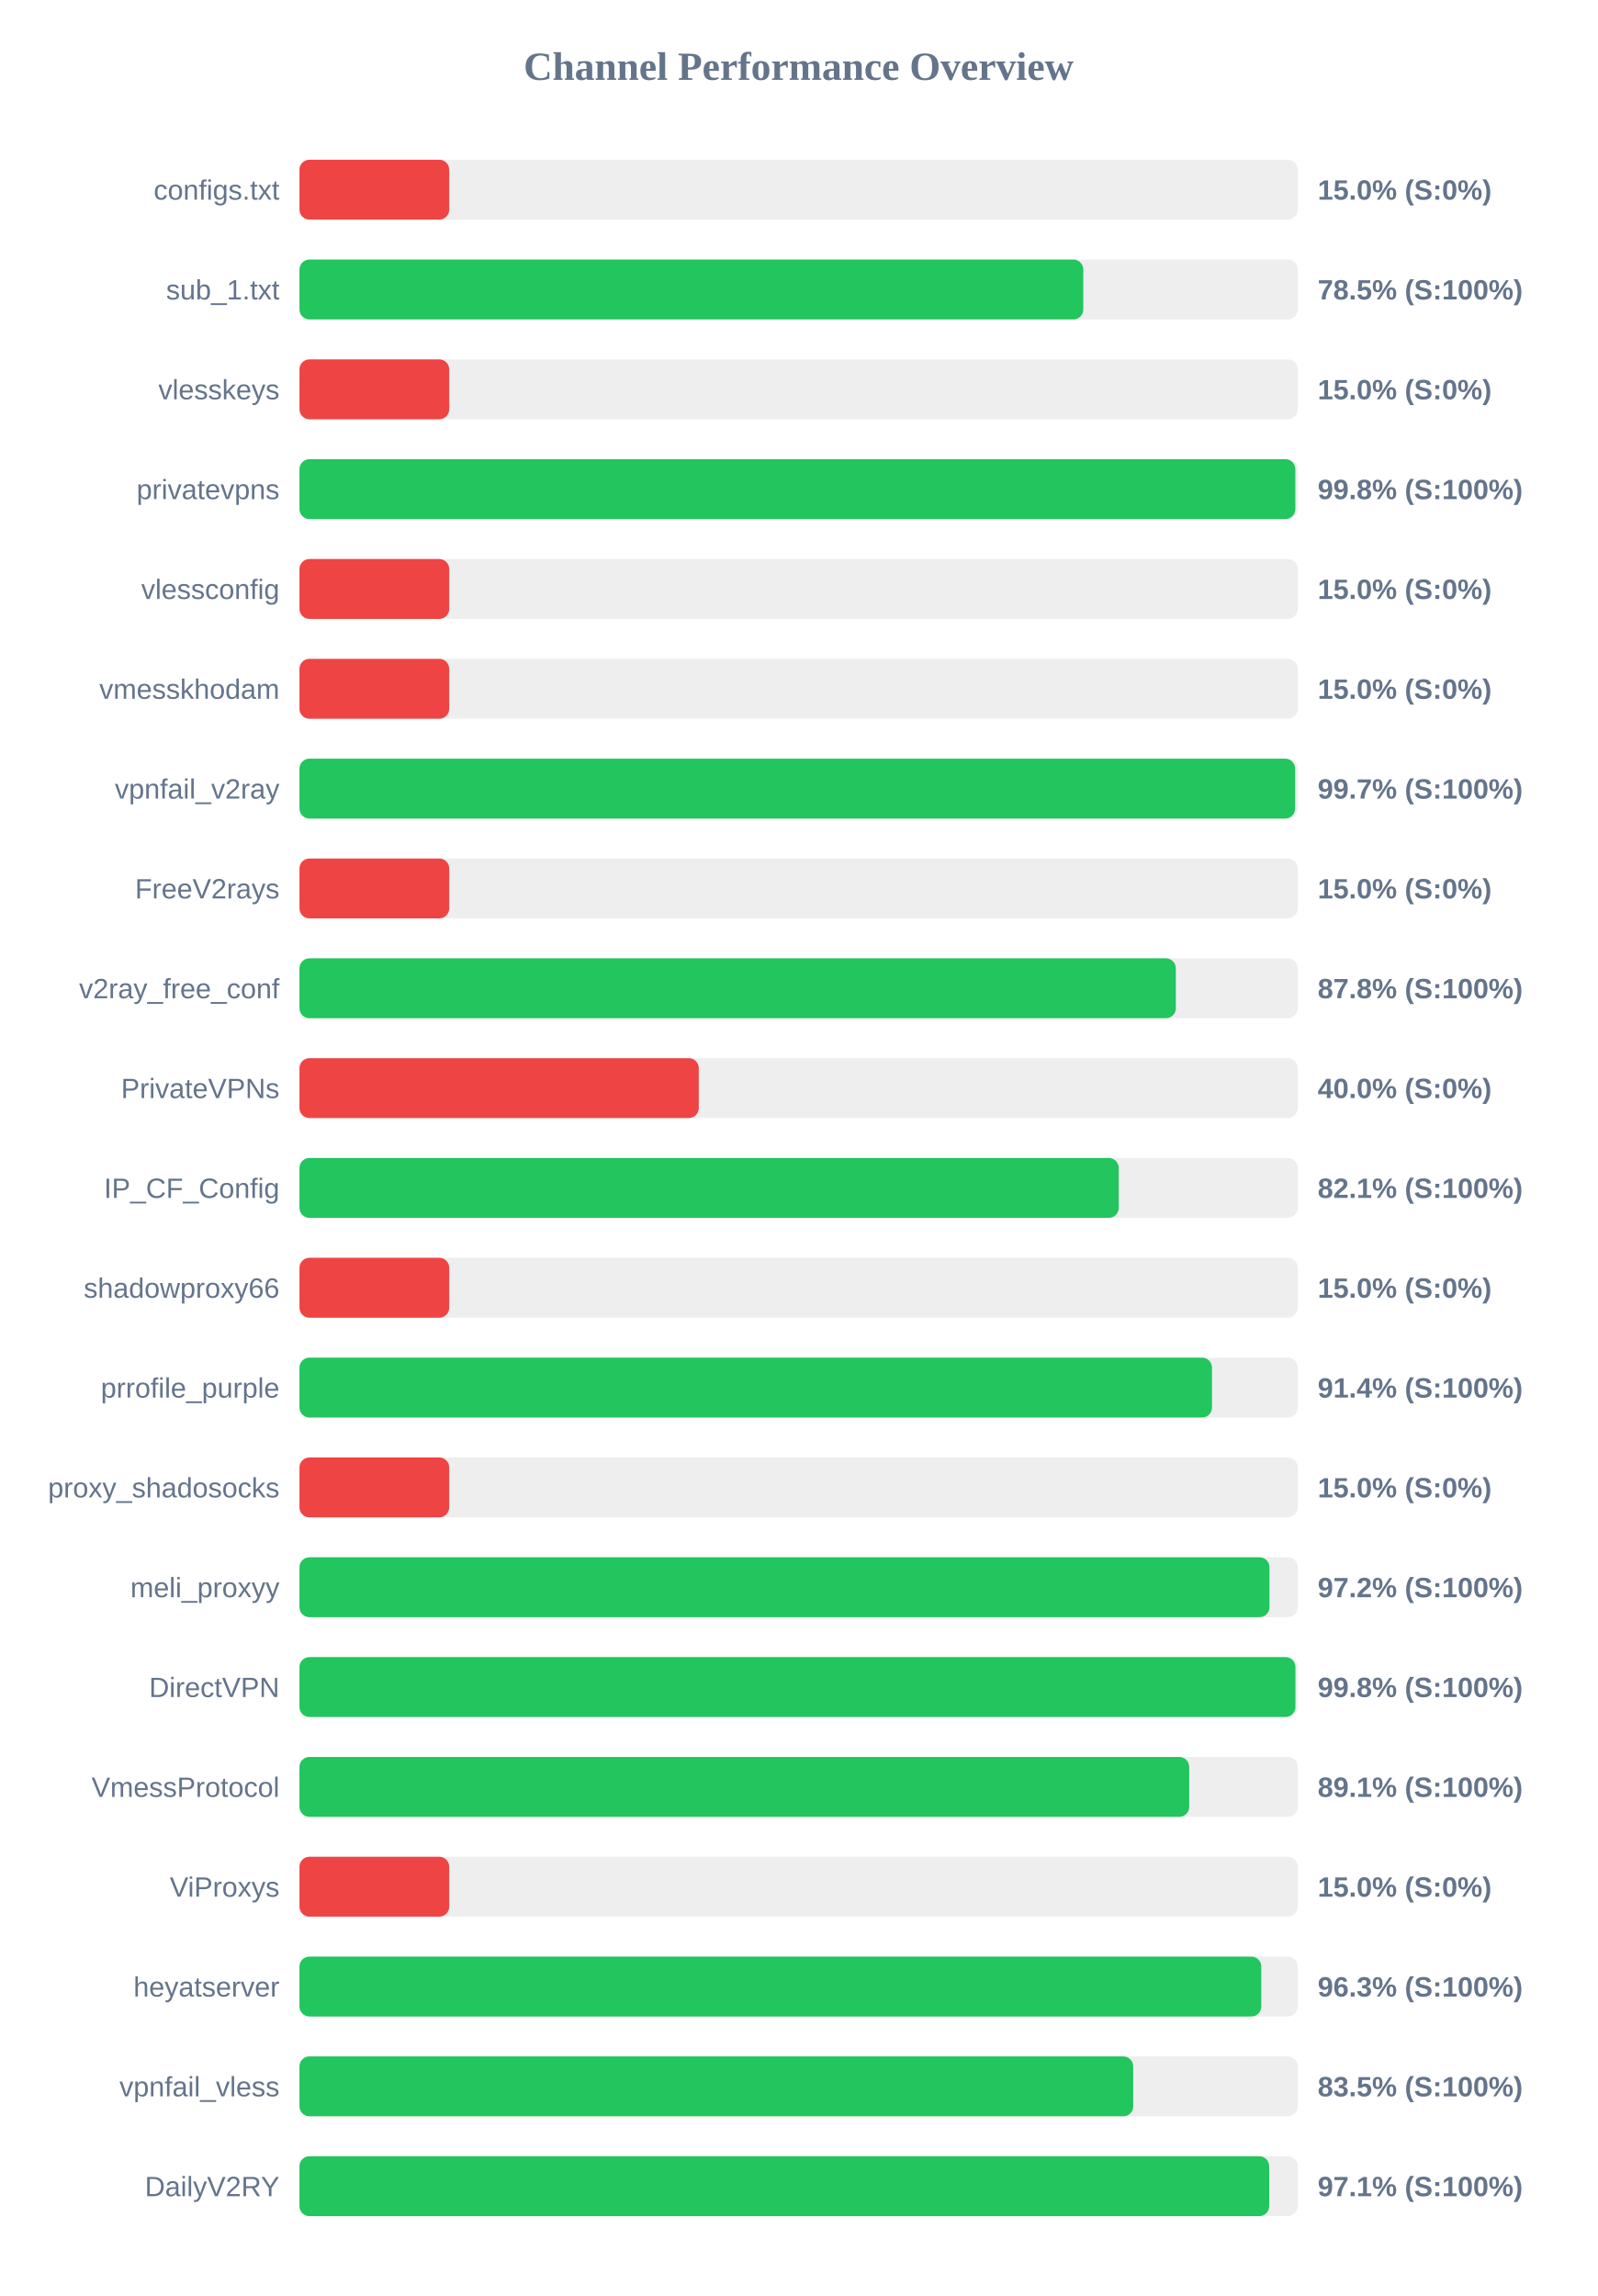
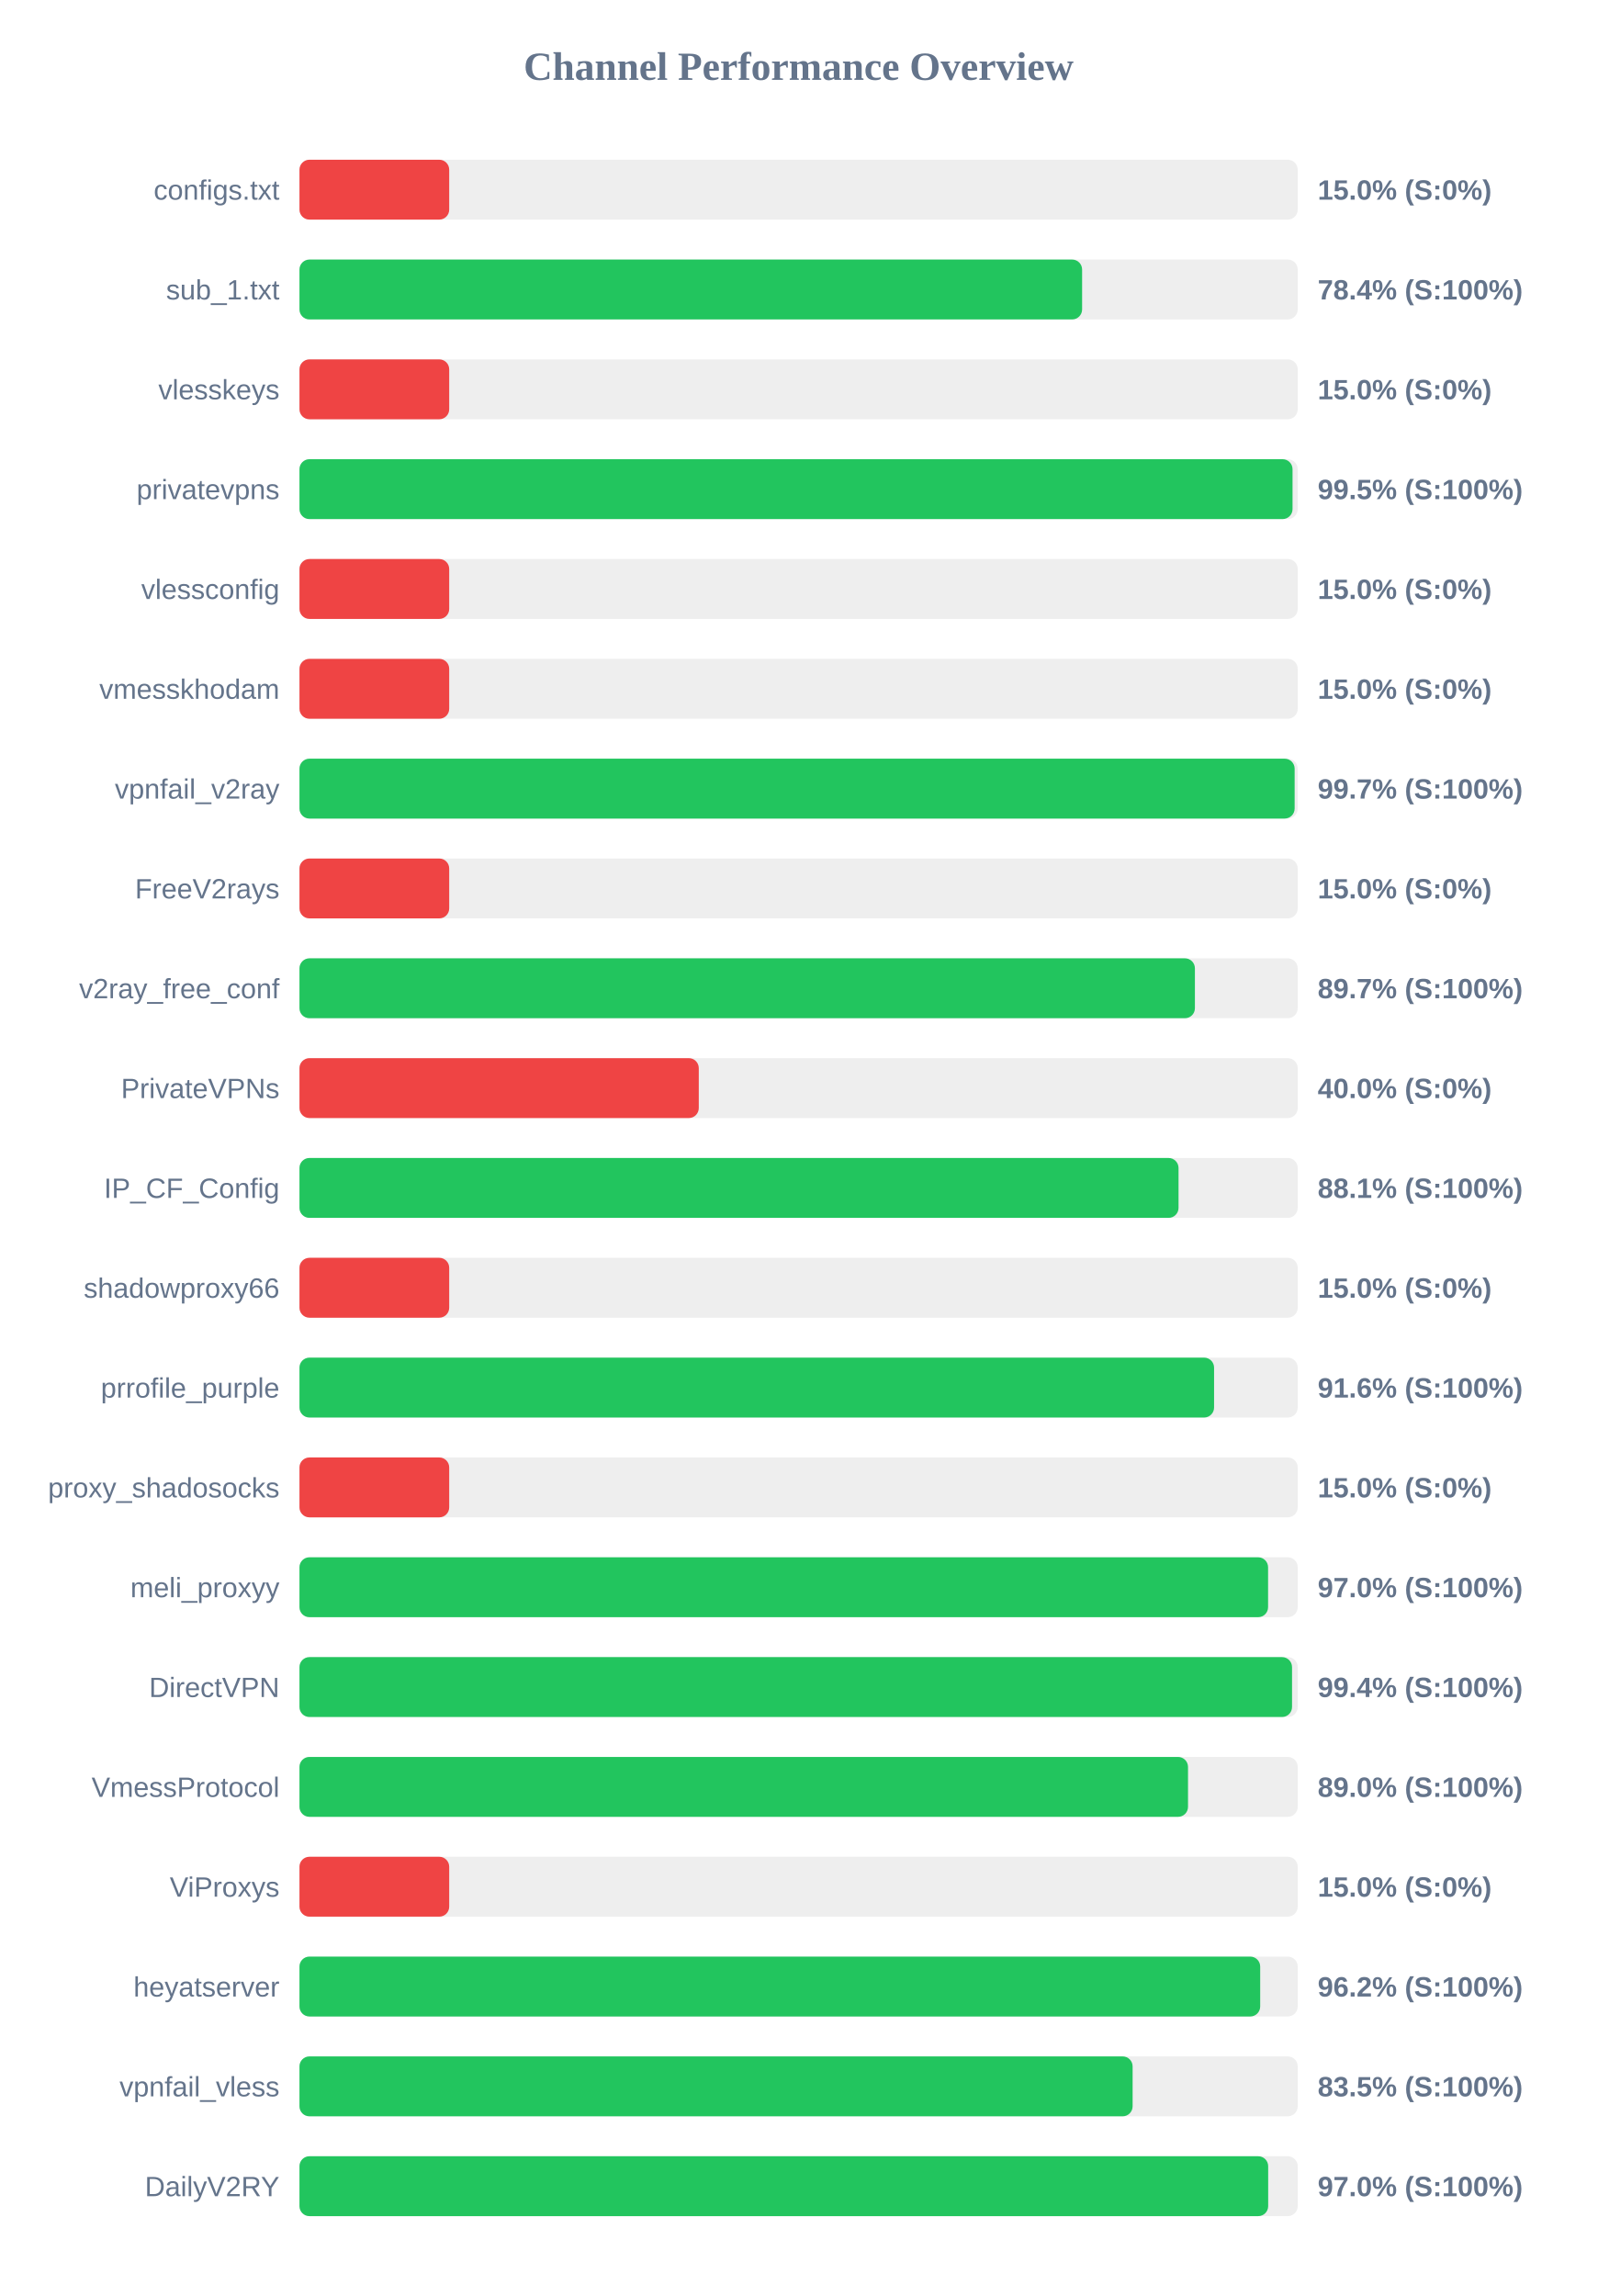
<svg xmlns="http://www.w3.org/2000/svg" width="800" height="1150" version="1.1">
  <style>
        .row { font: 14px Arial; fill: #64748b; }
        .score { font: bold 14px Arial; fill: #64748b; }
    </style>
  <text x="400" y="40" text-anchor="middle" font-size="20px" font-weight="bold" fill="#64748b">Channel Performance Overview</text>
  <rect x="150" y="80" width="500" height="30" fill="#eee" rx="5" />
  <rect x="150" y="80" width="75.0" height="30" fill="#ef4444" rx="5" />
  <text x="140" y="100" text-anchor="end" class="row">configs.txt</text>
  <text x="660" y="100" text-anchor="start" class="score">15.0% (S:0%)</text>
  <rect x="150" y="130" width="500" height="30" fill="#eee" rx="5" />
-   <rect x="150" y="130" width="392.6" height="30" fill="#22c55e" rx="5" />
+   <rect x="150" y="130" width="392.0" height="30" fill="#22c55e" rx="5" />
  <text x="140" y="150" text-anchor="end" class="row">sub_1.txt</text>
-   <text x="660" y="150" text-anchor="start" class="score">78.5% (S:100%)</text>
+   <text x="660" y="150" text-anchor="start" class="score">78.4% (S:100%)</text>
  <rect x="150" y="180" width="500" height="30" fill="#eee" rx="5" />
  <rect x="150" y="180" width="75.0" height="30" fill="#ef4444" rx="5" />
  <text x="140" y="200" text-anchor="end" class="row">vlesskeys</text>
  <text x="660" y="200" text-anchor="start" class="score">15.0% (S:0%)</text>
  <rect x="150" y="230" width="500" height="30" fill="#eee" rx="5" />
-   <rect x="150" y="230" width="498.8" height="30" fill="#22c55e" rx="5" />
+   <rect x="150" y="230" width="497.4" height="30" fill="#22c55e" rx="5" />
  <text x="140" y="250" text-anchor="end" class="row">privatevpns</text>
-   <text x="660" y="250" text-anchor="start" class="score">99.8% (S:100%)</text>
+   <text x="660" y="250" text-anchor="start" class="score">99.5% (S:100%)</text>
  <rect x="150" y="280" width="500" height="30" fill="#eee" rx="5" />
  <rect x="150" y="280" width="75.0" height="30" fill="#ef4444" rx="5" />
  <text x="140" y="300" text-anchor="end" class="row">vlessconfig</text>
  <text x="660" y="300" text-anchor="start" class="score">15.0% (S:0%)</text>
  <rect x="150" y="330" width="500" height="30" fill="#eee" rx="5" />
  <rect x="150" y="330" width="75.0" height="30" fill="#ef4444" rx="5" />
  <text x="140" y="350" text-anchor="end" class="row">vmesskhodam</text>
  <text x="660" y="350" text-anchor="start" class="score">15.0% (S:0%)</text>
  <rect x="150" y="380" width="500" height="30" fill="#eee" rx="5" />
-   <rect x="150" y="380" width="498.7" height="30" fill="#22c55e" rx="5" />
+   <rect x="150" y="380" width="498.45" height="30" fill="#22c55e" rx="5" />
  <text x="140" y="400" text-anchor="end" class="row">vpnfail_v2ray</text>
  <text x="660" y="400" text-anchor="start" class="score">99.7% (S:100%)</text>
  <rect x="150" y="430" width="500" height="30" fill="#eee" rx="5" />
  <rect x="150" y="430" width="75.0" height="30" fill="#ef4444" rx="5" />
  <text x="140" y="450" text-anchor="end" class="row">FreeV2rays</text>
  <text x="660" y="450" text-anchor="start" class="score">15.0% (S:0%)</text>
  <rect x="150" y="480" width="500" height="30" fill="#eee" rx="5" />
-   <rect x="150" y="480" width="438.95" height="30" fill="#22c55e" rx="5" />
+   <rect x="150" y="480" width="448.5" height="30" fill="#22c55e" rx="5" />
  <text x="140" y="500" text-anchor="end" class="row">v2ray_free_conf</text>
-   <text x="660" y="500" text-anchor="start" class="score">87.8% (S:100%)</text>
+   <text x="660" y="500" text-anchor="start" class="score">89.7% (S:100%)</text>
  <rect x="150" y="530" width="500" height="30" fill="#eee" rx="5" />
  <rect x="150" y="530" width="200.0" height="30" fill="#ef4444" rx="5" />
  <text x="140" y="550" text-anchor="end" class="row">PrivateVPNs</text>
  <text x="660" y="550" text-anchor="start" class="score">40.0% (S:0%)</text>
  <rect x="150" y="580" width="500" height="30" fill="#eee" rx="5" />
-   <rect x="150" y="580" width="410.35" height="30" fill="#22c55e" rx="5" />
+   <rect x="150" y="580" width="440.3" height="30" fill="#22c55e" rx="5" />
  <text x="140" y="600" text-anchor="end" class="row">IP_CF_Config</text>
-   <text x="660" y="600" text-anchor="start" class="score">82.1% (S:100%)</text>
+   <text x="660" y="600" text-anchor="start" class="score">88.1% (S:100%)</text>
  <rect x="150" y="630" width="500" height="30" fill="#eee" rx="5" />
  <rect x="150" y="630" width="75.0" height="30" fill="#ef4444" rx="5" />
  <text x="140" y="650" text-anchor="end" class="row">shadowproxy66</text>
  <text x="660" y="650" text-anchor="start" class="score">15.0% (S:0%)</text>
  <rect x="150" y="680" width="500" height="30" fill="#eee" rx="5" />
-   <rect x="150" y="680" width="457.05" height="30" fill="#22c55e" rx="5" />
+   <rect x="150" y="680" width="458.1" height="30" fill="#22c55e" rx="5" />
  <text x="140" y="700" text-anchor="end" class="row">prrofile_purple</text>
-   <text x="660" y="700" text-anchor="start" class="score">91.4% (S:100%)</text>
+   <text x="660" y="700" text-anchor="start" class="score">91.6% (S:100%)</text>
  <rect x="150" y="730" width="500" height="30" fill="#eee" rx="5" />
  <rect x="150" y="730" width="75.0" height="30" fill="#ef4444" rx="5" />
  <text x="140" y="750" text-anchor="end" class="row">proxy_shadosocks</text>
  <text x="660" y="750" text-anchor="start" class="score">15.0% (S:0%)</text>
  <rect x="150" y="780" width="500" height="30" fill="#eee" rx="5" />
-   <rect x="150" y="780" width="485.85" height="30" fill="#22c55e" rx="5" />
+   <rect x="150" y="780" width="485.15" height="30" fill="#22c55e" rx="5" />
  <text x="140" y="800" text-anchor="end" class="row">meli_proxyy</text>
-   <text x="660" y="800" text-anchor="start" class="score">97.2% (S:100%)</text>
+   <text x="660" y="800" text-anchor="start" class="score">97.0% (S:100%)</text>
  <rect x="150" y="830" width="500" height="30" fill="#eee" rx="5" />
-   <rect x="150" y="830" width="498.85" height="30" fill="#22c55e" rx="5" />
+   <rect x="150" y="830" width="497.15" height="30" fill="#22c55e" rx="5" />
  <text x="140" y="850" text-anchor="end" class="row">DirectVPN</text>
-   <text x="660" y="850" text-anchor="start" class="score">99.8% (S:100%)</text>
+   <text x="660" y="850" text-anchor="start" class="score">99.4% (S:100%)</text>
  <rect x="150" y="880" width="500" height="30" fill="#eee" rx="5" />
-   <rect x="150" y="880" width="445.65" height="30" fill="#22c55e" rx="5" />
+   <rect x="150" y="880" width="445.05" height="30" fill="#22c55e" rx="5" />
  <text x="140" y="900" text-anchor="end" class="row">VmessProtocol</text>
-   <text x="660" y="900" text-anchor="start" class="score">89.1% (S:100%)</text>
+   <text x="660" y="900" text-anchor="start" class="score">89.0% (S:100%)</text>
  <rect x="150" y="930" width="500" height="30" fill="#eee" rx="5" />
  <rect x="150" y="930" width="75.0" height="30" fill="#ef4444" rx="5" />
  <text x="140" y="950" text-anchor="end" class="row">ViProxys</text>
  <text x="660" y="950" text-anchor="start" class="score">15.0% (S:0%)</text>
  <rect x="150" y="980" width="500" height="30" fill="#eee" rx="5" />
-   <rect x="150" y="980" width="481.75" height="30" fill="#22c55e" rx="5" />
+   <rect x="150" y="980" width="481.2" height="30" fill="#22c55e" rx="5" />
  <text x="140" y="1000" text-anchor="end" class="row">heyatserver</text>
-   <text x="660" y="1000" text-anchor="start" class="score">96.3% (S:100%)</text>
+   <text x="660" y="1000" text-anchor="start" class="score">96.2% (S:100%)</text>
  <rect x="150" y="1030" width="500" height="30" fill="#eee" rx="5" />
-   <rect x="150" y="1030" width="417.6" height="30" fill="#22c55e" rx="5" />
+   <rect x="150" y="1030" width="417.3" height="30" fill="#22c55e" rx="5" />
  <text x="140" y="1050" text-anchor="end" class="row">vpnfail_vless</text>
  <text x="660" y="1050" text-anchor="start" class="score">83.5% (S:100%)</text>
  <rect x="150" y="1080" width="500" height="30" fill="#eee" rx="5" />
-   <rect x="150" y="1080" width="485.7" height="30" fill="#22c55e" rx="5" />
+   <rect x="150" y="1080" width="485.2" height="30" fill="#22c55e" rx="5" />
  <text x="140" y="1100" text-anchor="end" class="row">DailyV2RY</text>
-   <text x="660" y="1100" text-anchor="start" class="score">97.1% (S:100%)</text>
+   <text x="660" y="1100" text-anchor="start" class="score">97.0% (S:100%)</text>
</svg>
